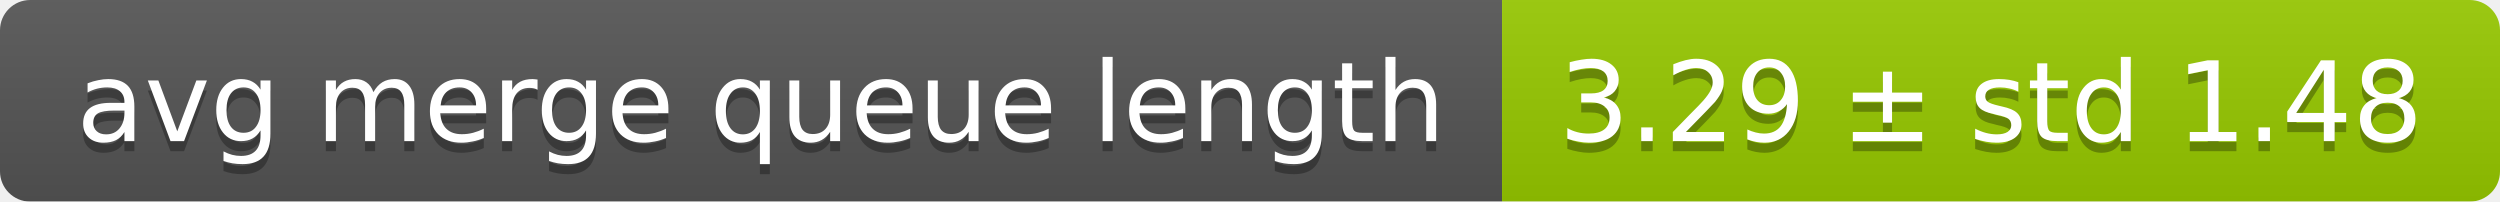
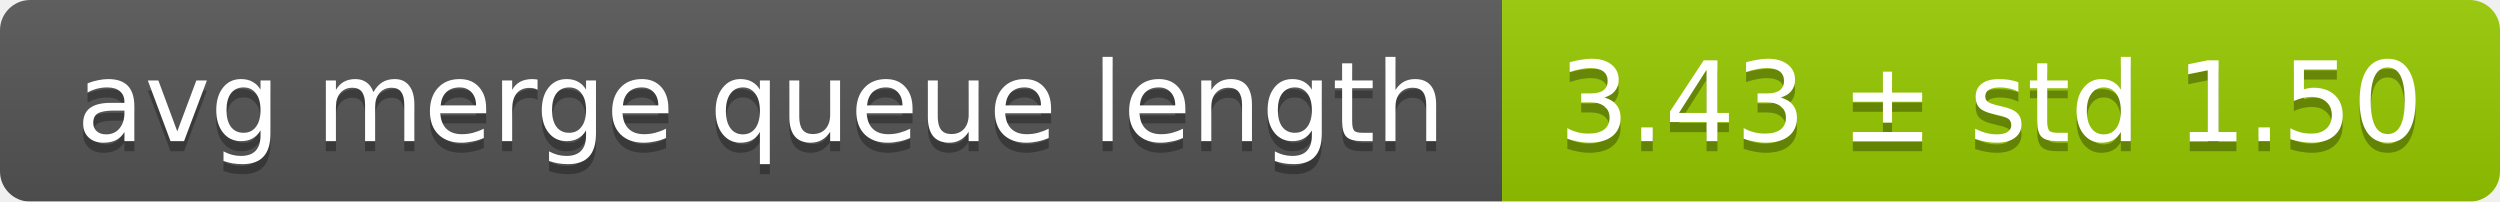
<svg xmlns="http://www.w3.org/2000/svg" width="248" height="20">
  <linearGradient id="smooth" x2="0" y2="100%">
    <stop offset="0" stop-color="#bbb" stop-opacity=".1" />
    <stop offset="1" stop-opacity=".1" />
  </linearGradient>
  <mask id="round">
    <rect width="248" height="20" rx="3" fill="#fff" />
  </mask>
  <g mask="url(#round)">
    <rect width="149" height="20" fill="#555" />
    <rect x="149" width="99" height="20" fill="#97ca00" />
    <rect width="248" height="20" fill="url(#smooth)" />
  </g>
  <g fill="#fff" text-anchor="middle" font-family="DejaVu Sans,Verdana,Geneva,sans-serif" font-size="11">
    <text x="75.5" y="15" fill="#010101" fill-opacity=".3">avg merge queue length</text>
    <text x="75.5" y="14">avg merge queue length</text>
-     <text x="197.5" y="15" fill="#010101" fill-opacity=".3">3.29 ± std 1.48</text>
-     <text x="197.5" y="14">3.29 ± std 1.48</text>
+     <text x="197.5" y="15" fill="#010101" fill-opacity=".3">3.43 ± std 1.50</text>
+     <text x="197.5" y="14">3.43 ± std 1.50</text>
  </g>
</svg>
